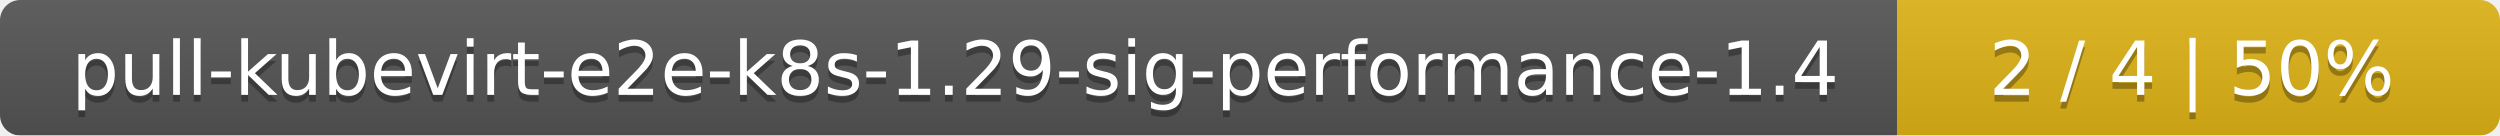
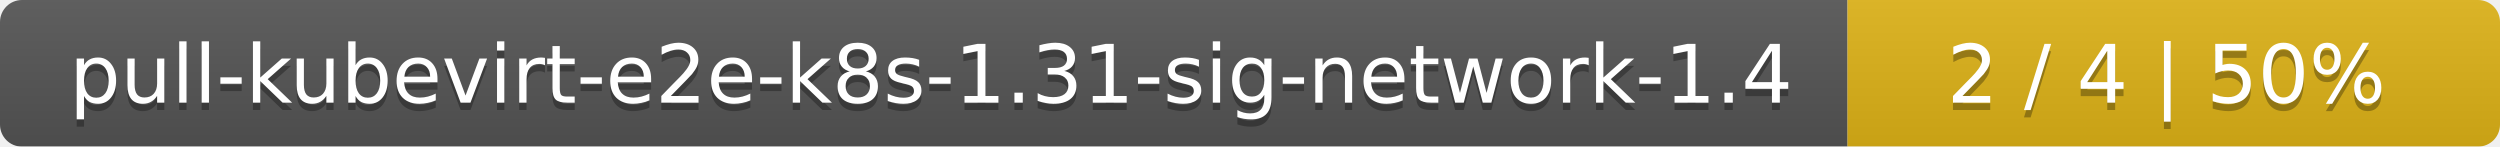
- <svg xmlns="http://www.w3.org/2000/svg" width="369" height="20">
+ <svg xmlns="http://www.w3.org/2000/svg" width="341" height="20">
  <linearGradient id="smooth" x2="0" y2="100%">
    <stop offset="0" stop-color="#bbb" stop-opacity=".1" />
    <stop offset="1" stop-opacity=".1" />
  </linearGradient>
  <mask id="round">
-     <rect width="369" height="20" rx="3" fill="#fff" />
+     <rect width="341" height="20" rx="3" fill="#fff" />
  </mask>
  <g mask="url(#round)">
-     <rect width="280" height="20" fill="#555" />
-     <rect x="280" width="89" height="20" fill="#dfb317" />
-     <rect width="369" height="20" fill="url(#smooth)" />
+     <rect width="252" height="20" fill="#555" />
+     <rect x="252" width="89" height="20" fill="#dfb317" />
+     <rect width="341" height="20" fill="url(#smooth)" />
  </g>
  <g fill="#fff" text-anchor="middle" font-family="DejaVu Sans,Verdana,Geneva,sans-serif" font-size="11">
-     <text x="141" y="15" fill="#010101" fill-opacity=".3">pull-kubevirt-e2e-k8s-1.29-sig-performance-1.4</text>
-     <text x="141" y="14">pull-kubevirt-e2e-k8s-1.29-sig-performance-1.4</text>
-     <text x="323.5" y="15" fill="#010101" fill-opacity=".3">2 / 4    |    50%</text>
-     <text x="323.5" y="14">2 / 4    |    50%</text>
+     <text x="127" y="15" fill="#010101" fill-opacity=".3">pull-kubevirt-e2e-k8s-1.31-sig-network-1.4</text>
+     <text x="127" y="14">pull-kubevirt-e2e-k8s-1.31-sig-network-1.4</text>
+     <text x="295.5" y="15" fill="#010101" fill-opacity=".3">2 / 4    |    50%</text>
+     <text x="295.5" y="14">2 / 4    |    50%</text>
  </g>
</svg>
